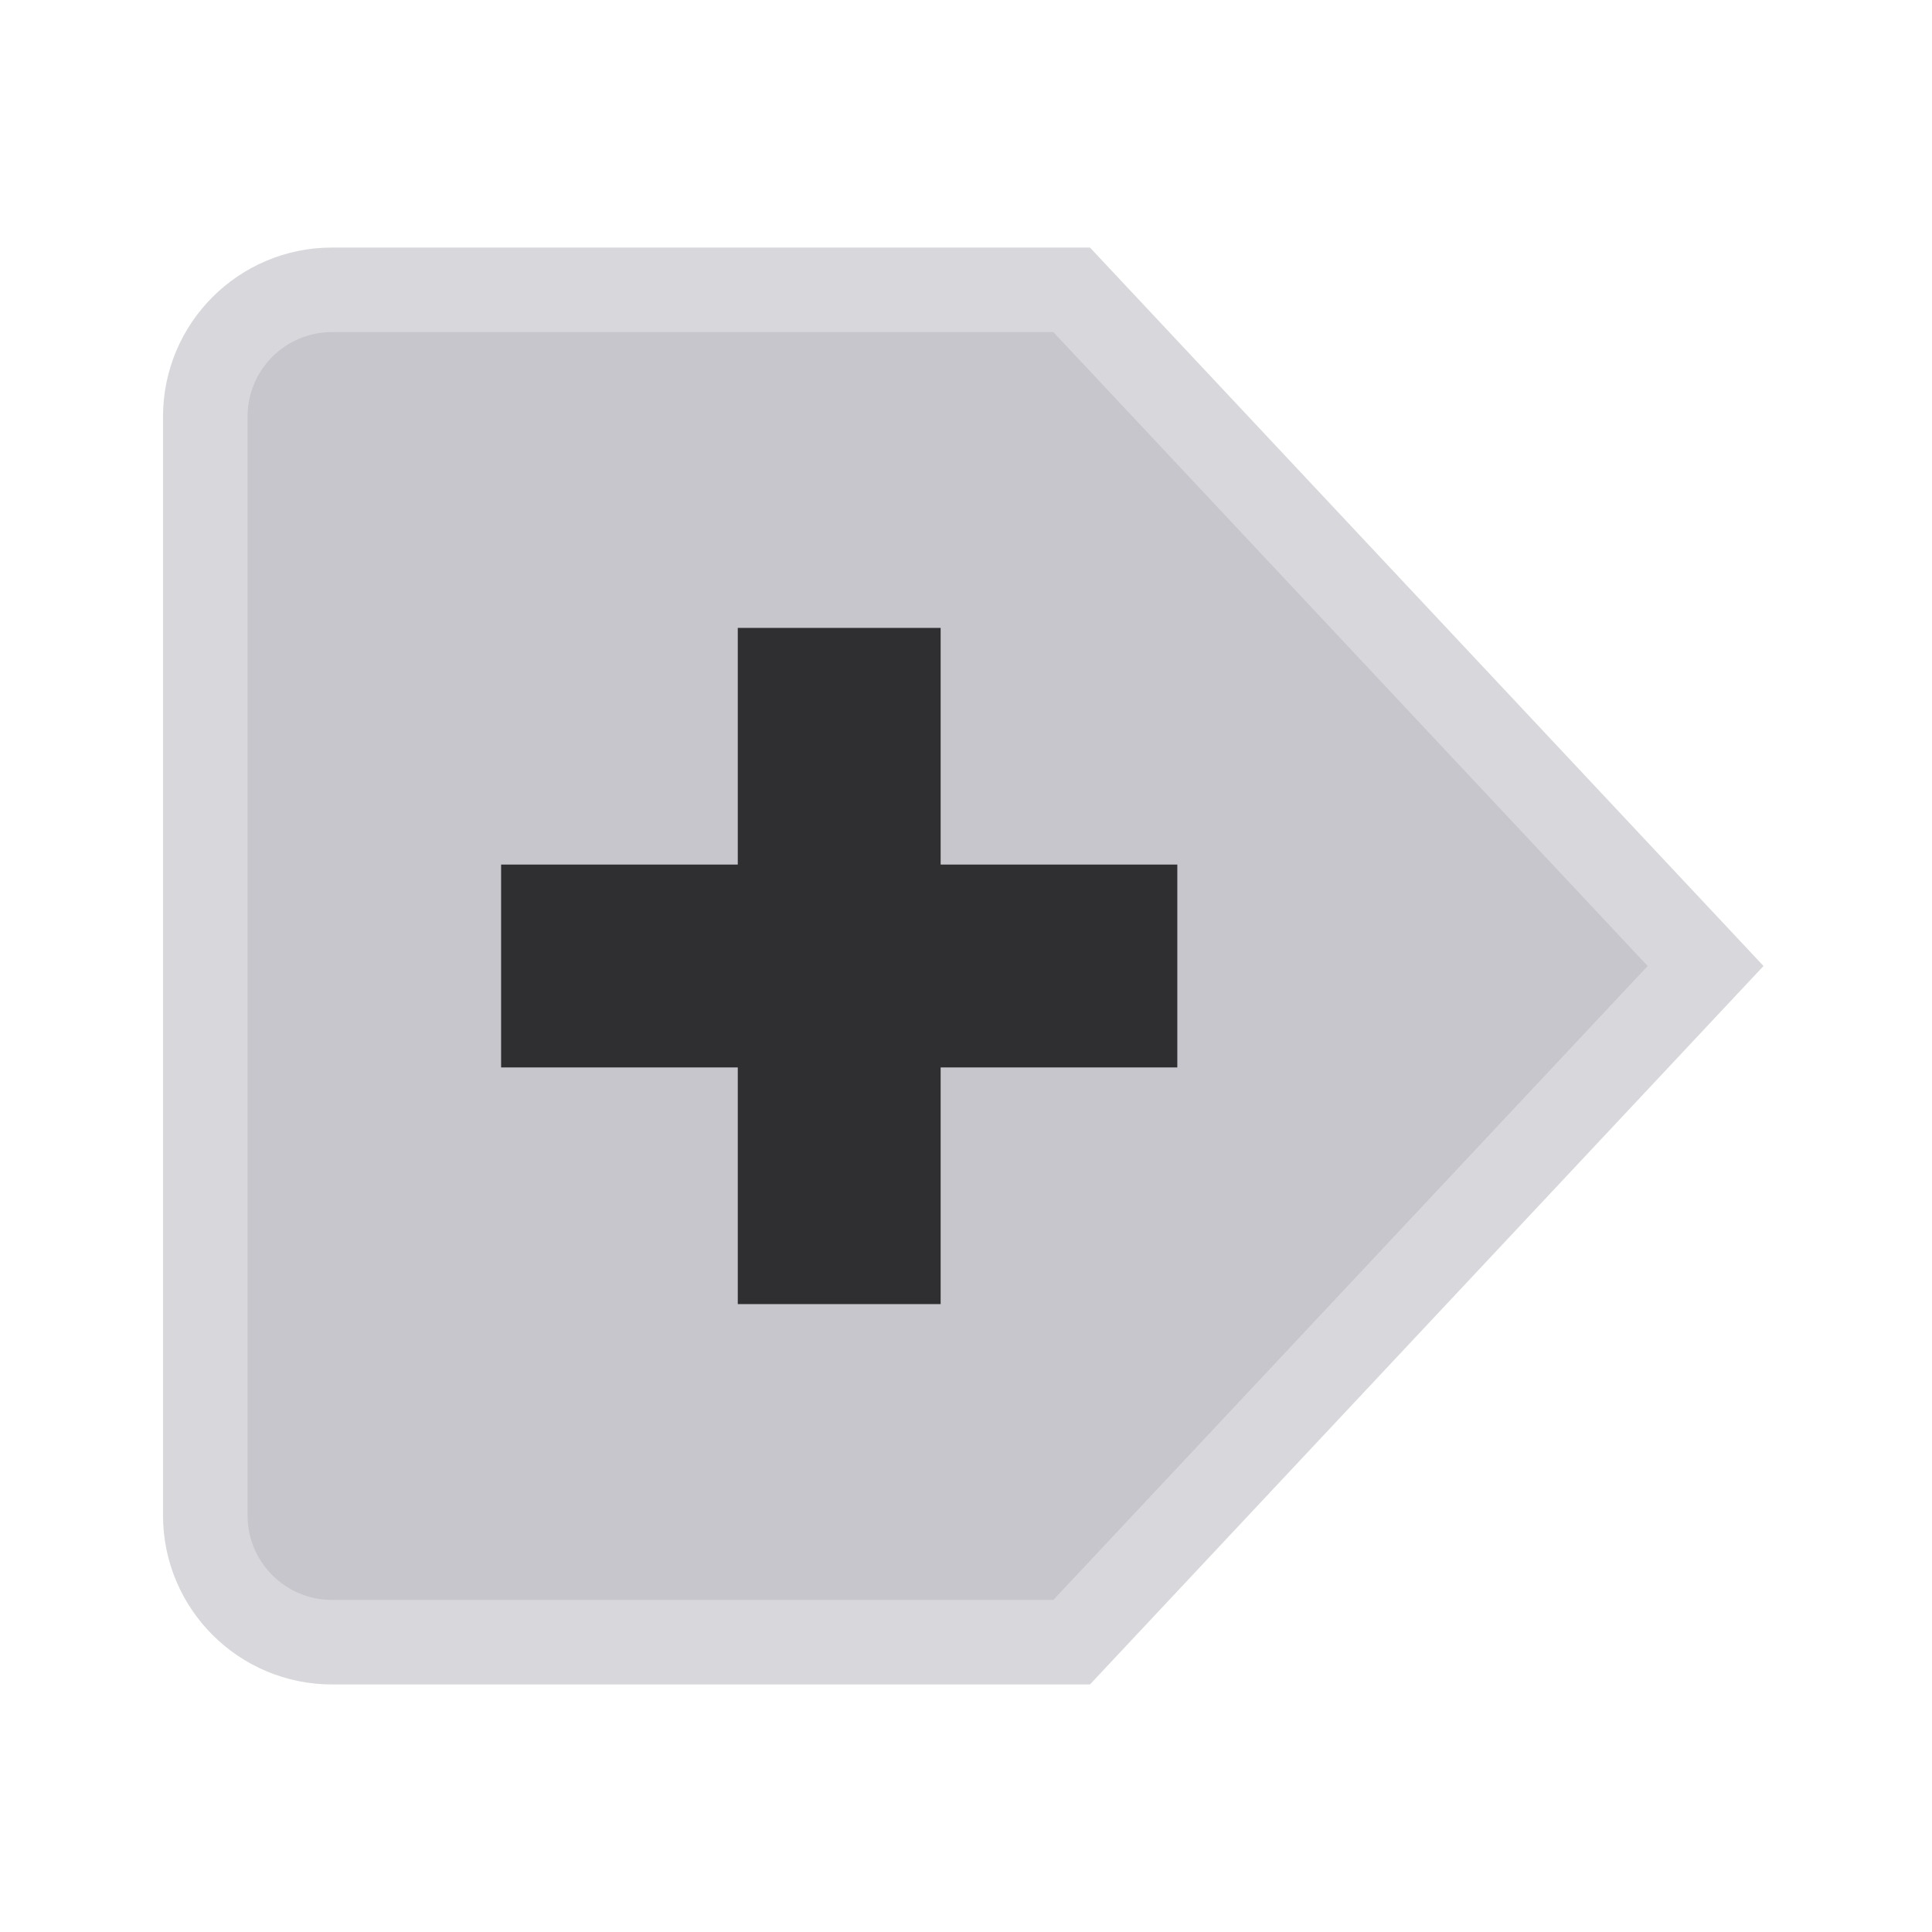
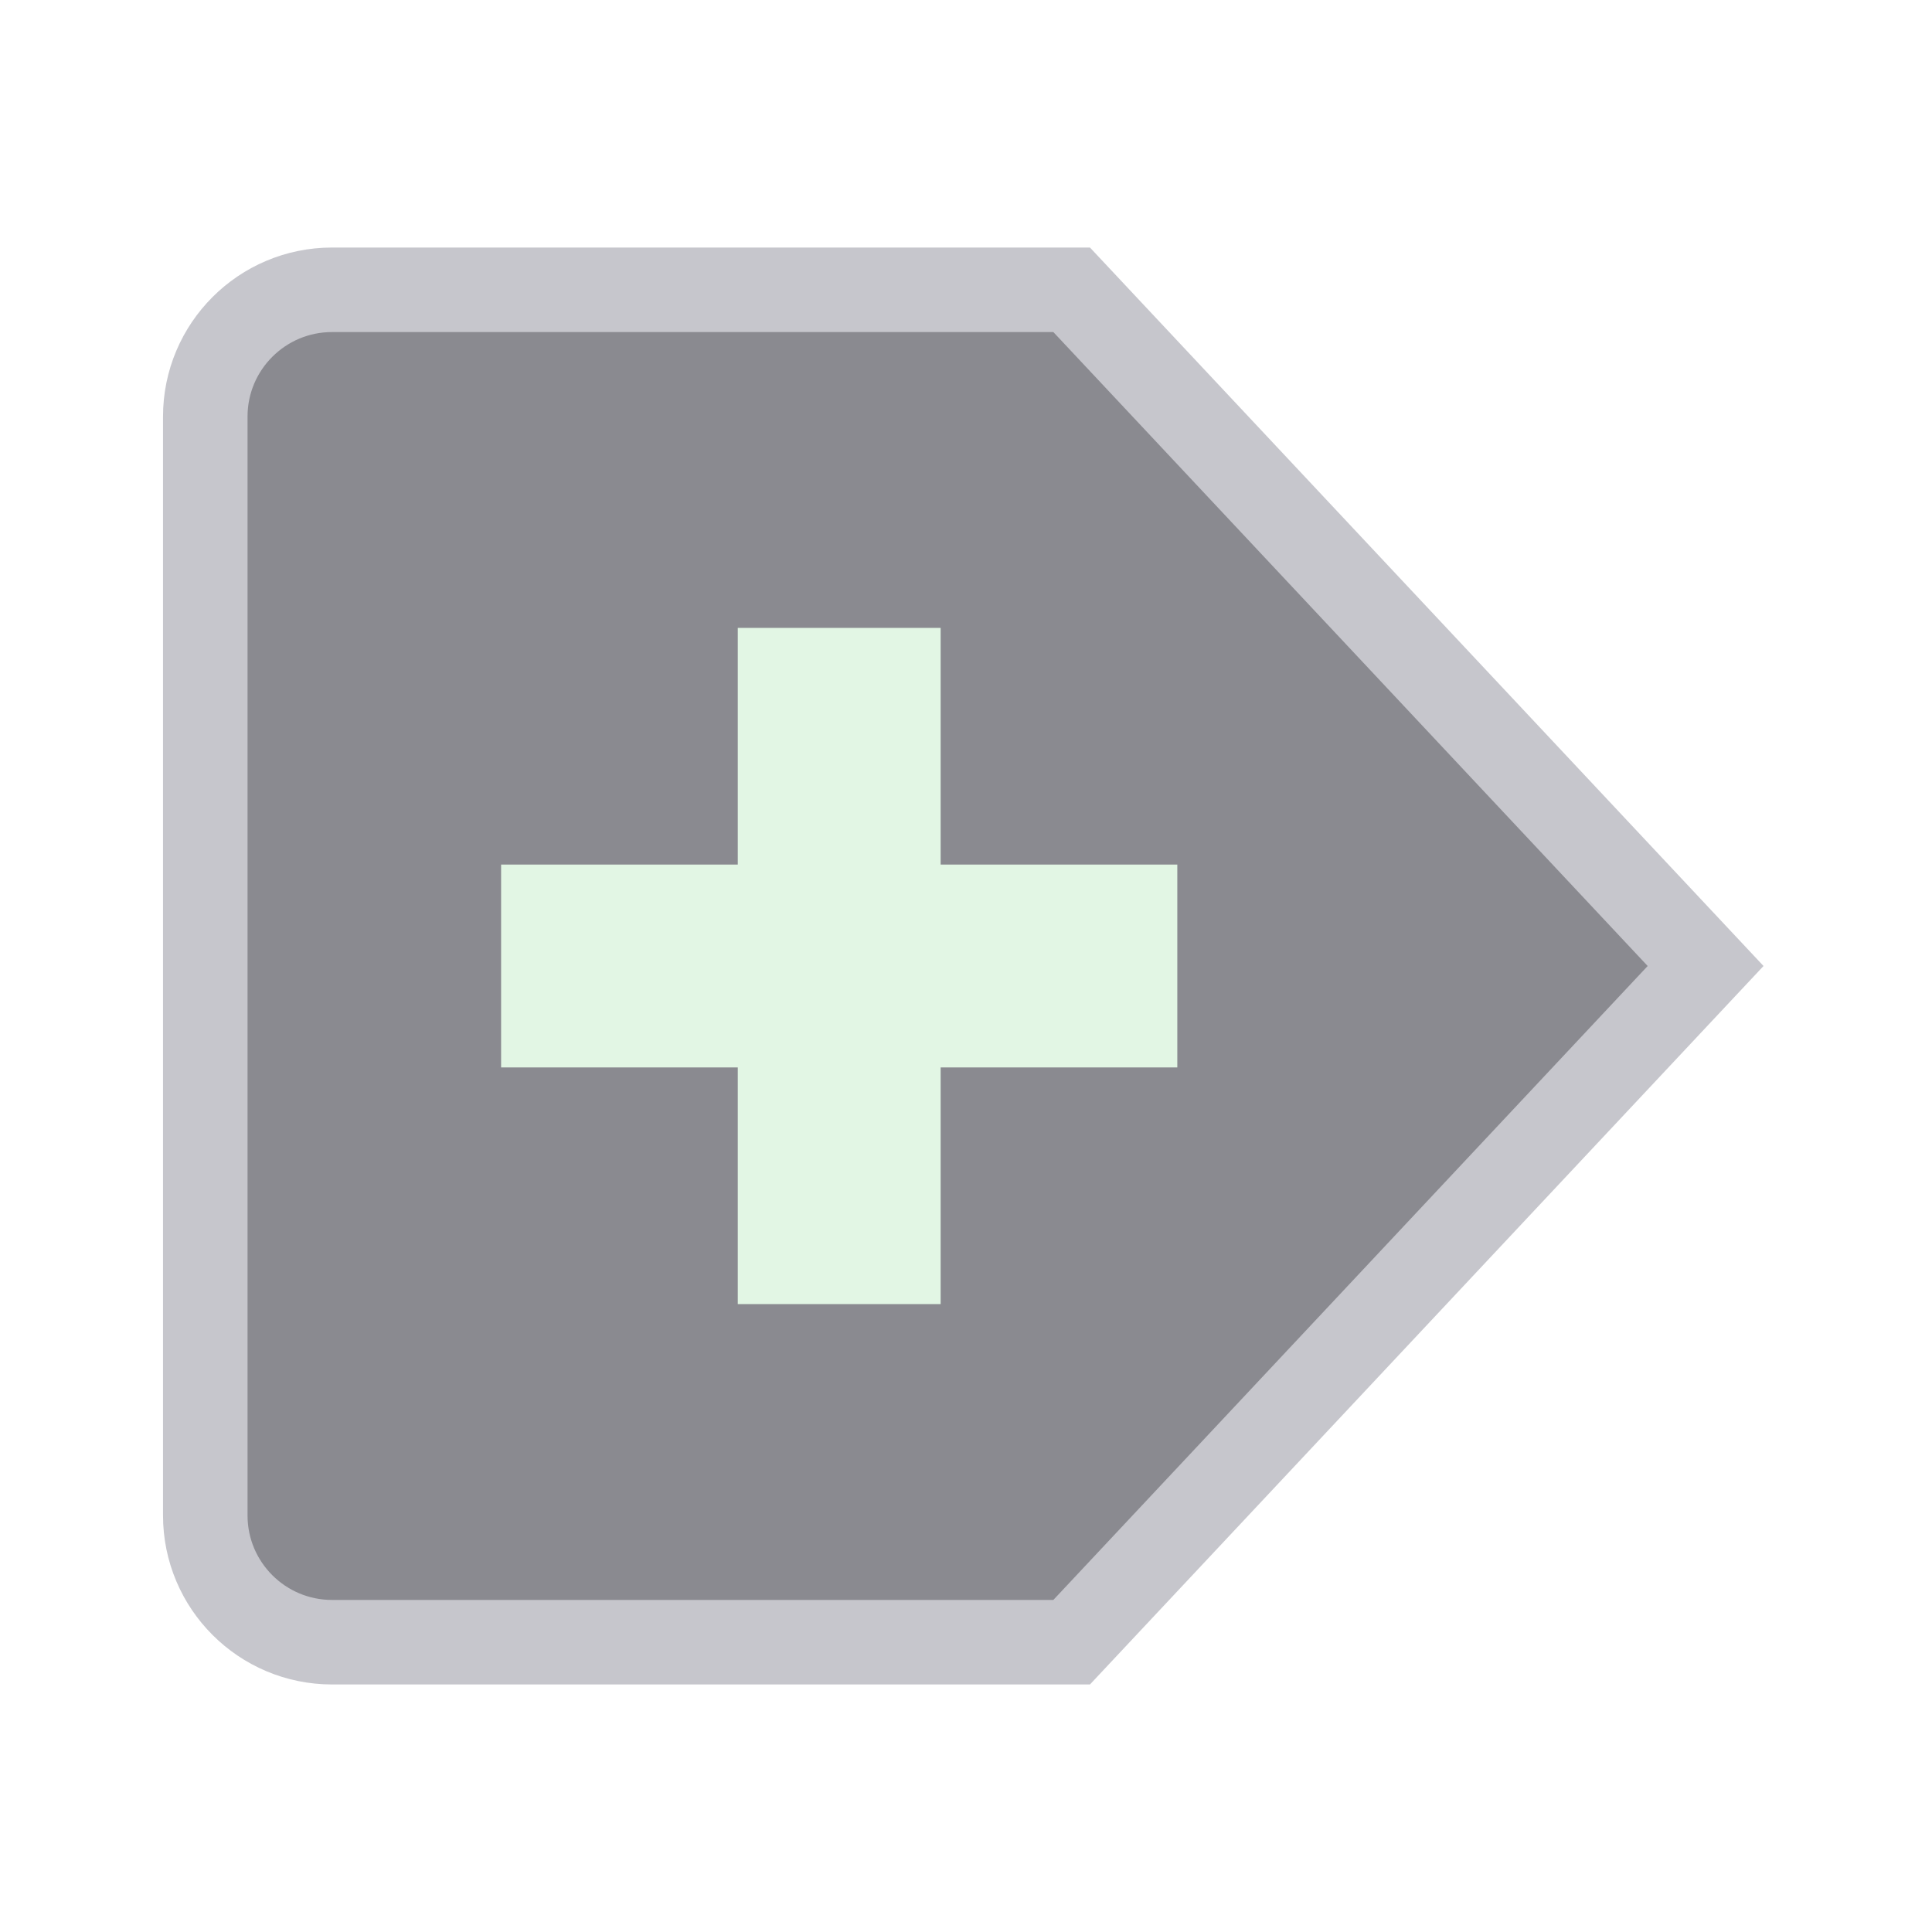
<svg xmlns="http://www.w3.org/2000/svg" width="24" height="24" viewBox="0 0 24 24">
  <g stroke-linecap="butt" stroke-linejoin="miter" stroke-miterlimit="4">
    <g transform="translate(12 12) scale(1.05) translate(-12 -12)">
      <g>
-         <path fill="#C6C6CC" stroke="#D8D8DC" stroke-width="1" d="M4.5 4h8.75l7.5 8-7.5 8H4.5A1.5 1.5 0 0 1 3 18.5v-13A1.5 1.5 0 0 1 4.5 4z" />
-         <path fill="none" stroke="#2F2F32" stroke-width="2.4" d="M10.5 8v8M6.5 12h8" />
+         <path fill="#8A8A90" stroke="#C6C6CC" stroke-width="1" d="M4.5 4h8.75l7.5 8-7.5 8H4.5A1.5 1.5 0 0 1 3 18.5v-13A1.5 1.5 0 0 1 4.5 4z" />
+         <path fill="none" stroke="#E2F6E4" stroke-width="2.4" d="M10.5 8v8M6.5 12h8" />
      </g>
    </g>
  </g>
</svg>
